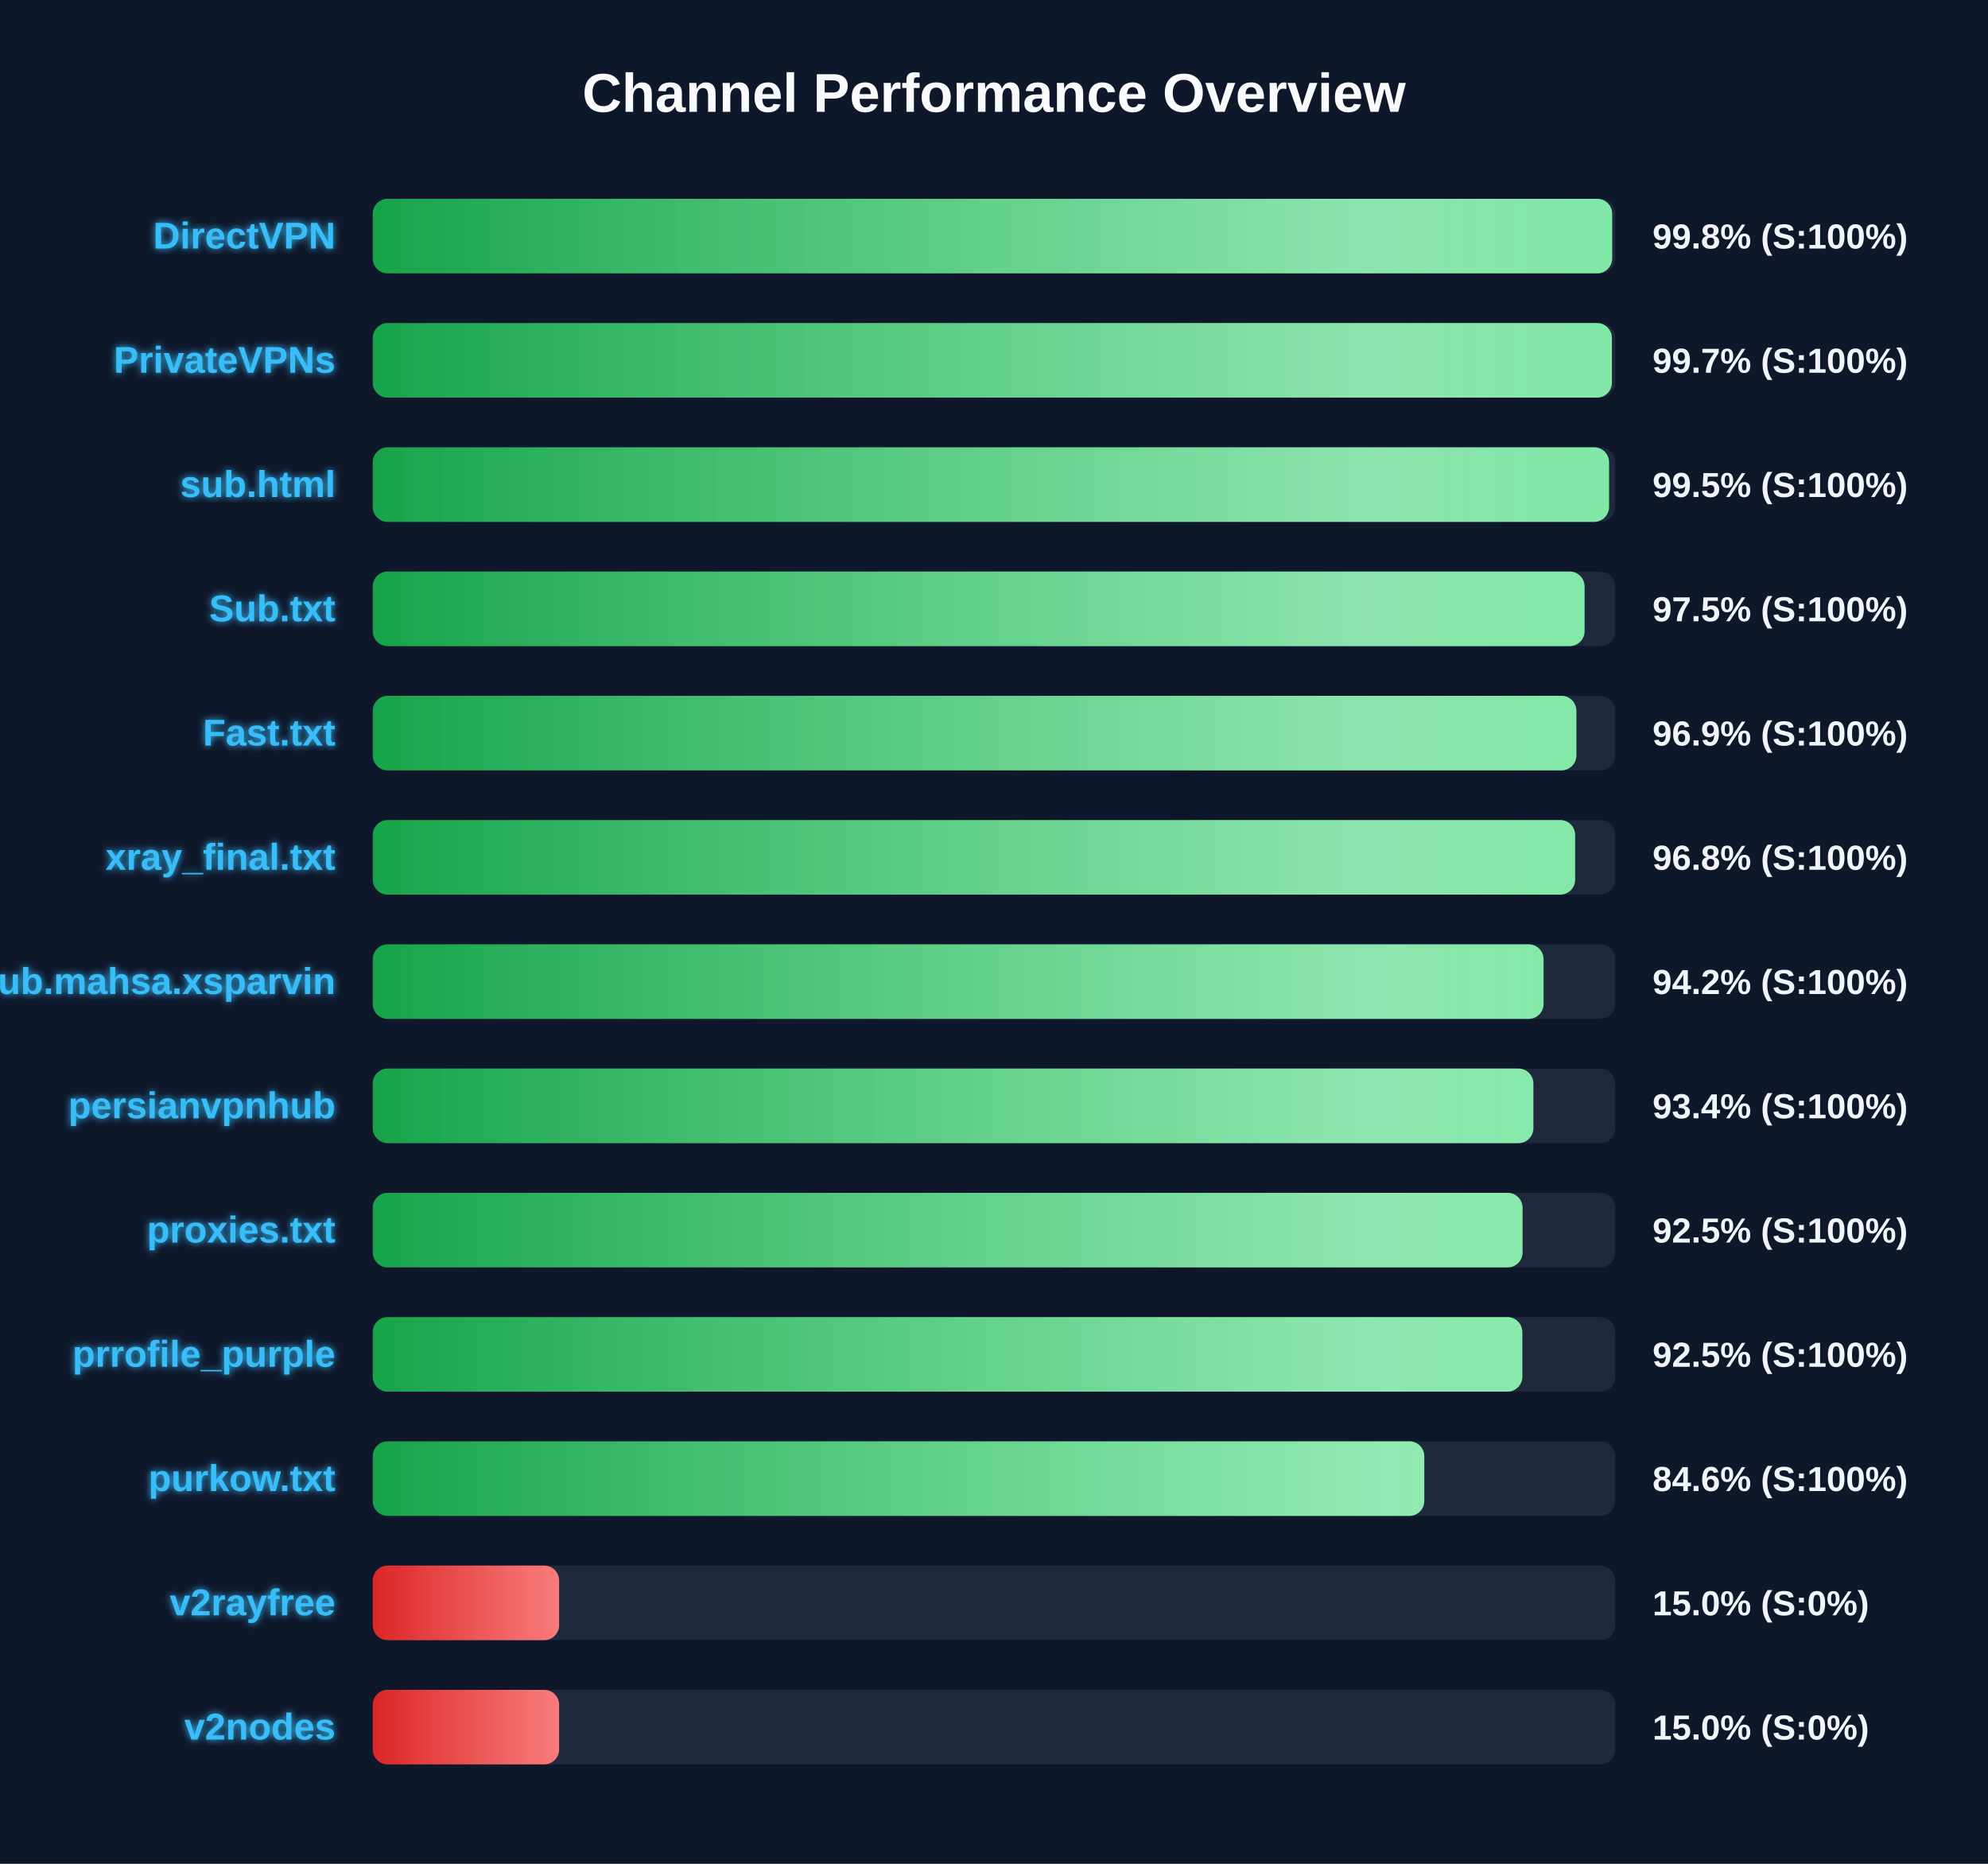
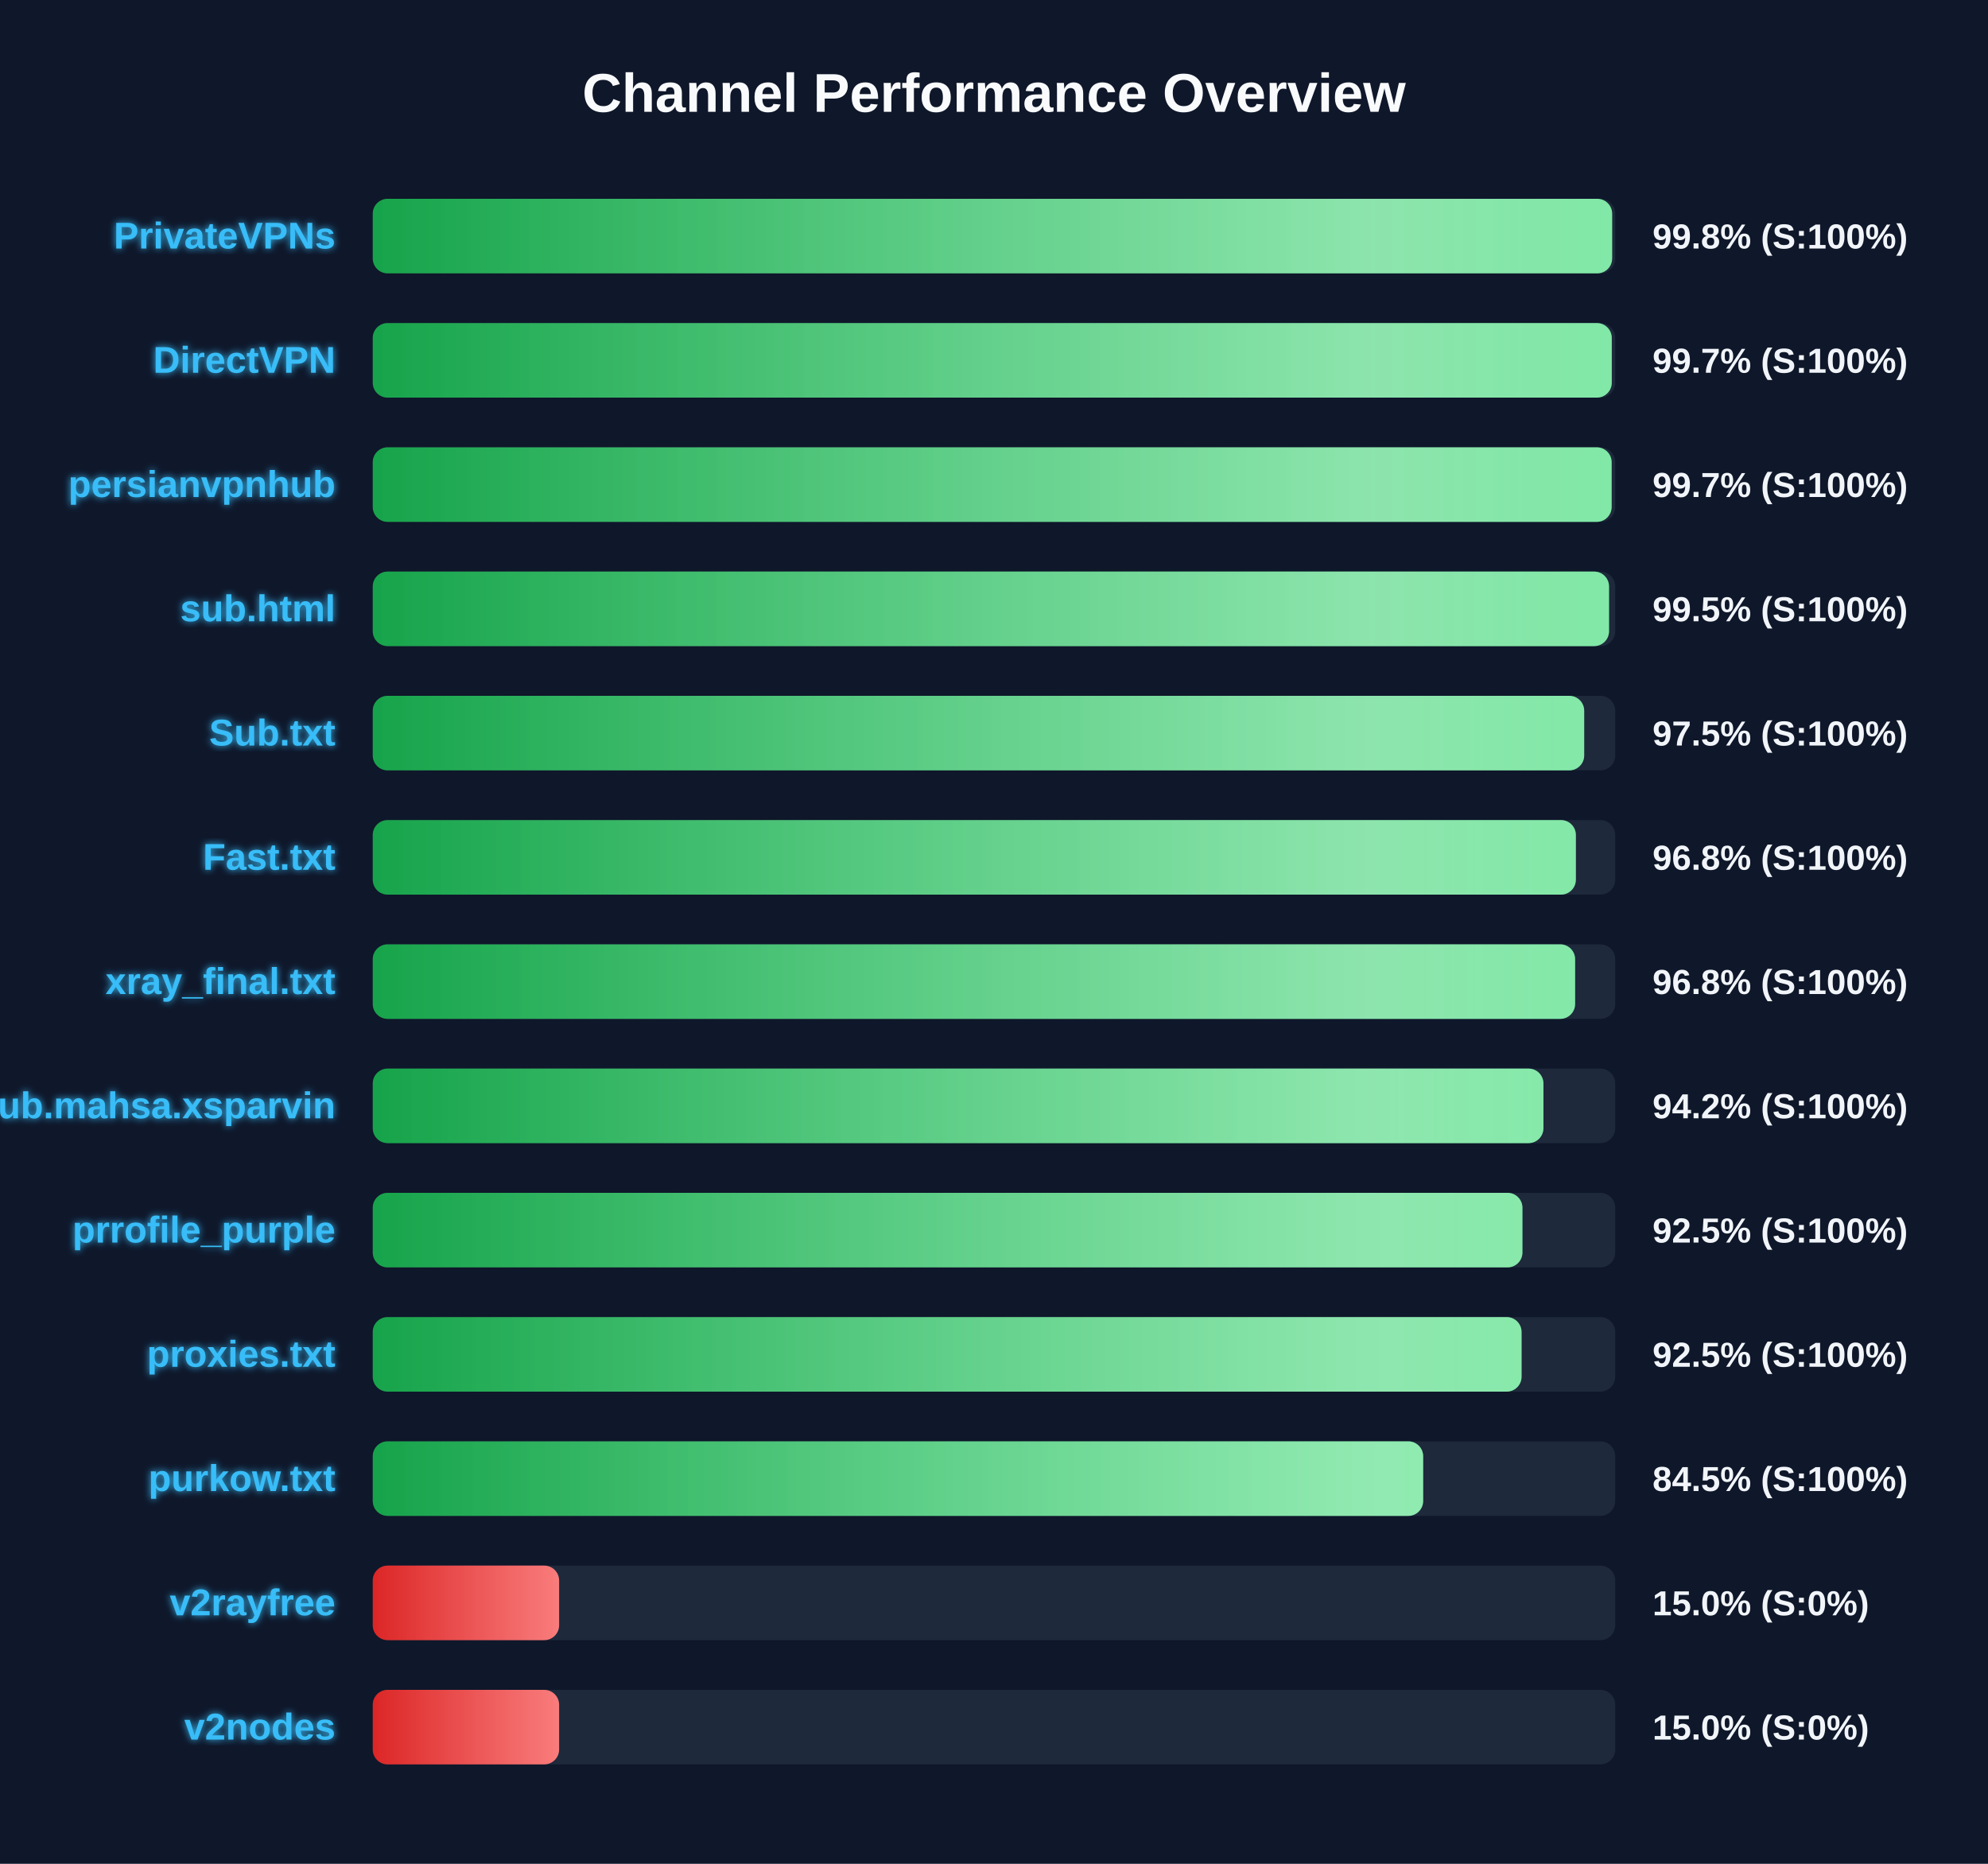
<svg xmlns="http://www.w3.org/2000/svg" width="800" height="750" version="1.1">
  <defs>
    <linearGradient id="grad-green" x1="0%" y1="0%" x2="100%" y2="0%">
      <stop offset="0%" stop-color="#16a34a" />
      <stop offset="100%" stop-color="#4ade80" />
    </linearGradient>
    <linearGradient id="grad-yellow" x1="0%" y1="0%" x2="100%" y2="0%">
      <stop offset="0%" stop-color="#ca8a04" />
      <stop offset="100%" stop-color="#fde047" />
    </linearGradient>
    <linearGradient id="grad-red" x1="0%" y1="0%" x2="100%" y2="0%">
      <stop offset="0%" stop-color="#dc2626" />
      <stop offset="100%" stop-color="#f87171" />
    </linearGradient>
    <linearGradient id="shimmer" x1="0%" y1="0%" x2="100%" y2="0%">
      <stop offset="0%" stop-color="rgba(255,255,255,0)" />
      <stop offset="50%" stop-color="rgba(255,255,255,0.4)" />
      <stop offset="100%" stop-color="rgba(255,255,255,0)" />
    </linearGradient>
    <filter id="glow" x="-20%" y="-20%" width="140%" height="140%">
      <feGaussianBlur stdDeviation="1.5" result="blur" />
      <feComposite in="SourceGraphic" in2="blur" operator="over" />
    </filter>
  </defs>
  <style>
        .bg-rect { fill: #0f172a; }
        .title { font: bold 22px 'Segoe UI', Arial, sans-serif; fill: #f8fafc; }
        .row { font: bold 15px 'Segoe UI', Arial, sans-serif; fill: #38bdf8; filter: url(#glow); }
        .score { font: bold 14px 'Segoe UI', Arial, sans-serif; fill: #f1f5f9; }
        @keyframes shimmer-anim {
            0% { transform: translateX(-100%); }
            100% { transform: translateX(200%); }
        }
        .shimmer-rect {
            animation: shimmer-anim 2.5s infinite linear;
        }
    </style>
  <rect width="100%" height="100%" class="bg-rect" />
  <text x="400" y="45" text-anchor="middle" class="title">Channel Performance Overview</text>
  <rect x="150" y="80" width="500" height="30" fill="#1e293b" rx="6" />
  <clipPath id="clip-0">
    <rect x="150" y="80" width="498.75" height="30" rx="6" />
  </clipPath>
  <rect x="150" y="80" width="498.75" height="30" fill="url(#grad-green)" rx="6" />
  <g clip-path="url(#clip-0)">
    <rect x="150" y="80" width="100%" height="30" fill="url(#shimmer)" class="shimmer-rect" />
  </g>
-   <text x="135" y="100" text-anchor="end" class="row">DirectVPN</text>
+   <text x="135" y="100" text-anchor="end" class="row">PrivateVPNs</text>
  <text x="665" y="100" text-anchor="start" class="score">99.8% (S:100%)</text>
  <rect x="150" y="130" width="500" height="30" fill="#1e293b" rx="6" />
  <clipPath id="clip-1">
-     <rect x="150" y="130" width="498.65" height="30" rx="6" />
+     <rect x="150" y="130" width="498.6" height="30" rx="6" />
  </clipPath>
-   <rect x="150" y="130" width="498.65" height="30" fill="url(#grad-green)" rx="6" />
+   <rect x="150" y="130" width="498.6" height="30" fill="url(#grad-green)" rx="6" />
  <g clip-path="url(#clip-1)">
    <rect x="150" y="130" width="100%" height="30" fill="url(#shimmer)" class="shimmer-rect" />
  </g>
-   <text x="135" y="150" text-anchor="end" class="row">PrivateVPNs</text>
+   <text x="135" y="150" text-anchor="end" class="row">DirectVPN</text>
  <text x="665" y="150" text-anchor="start" class="score">99.7% (S:100%)</text>
  <rect x="150" y="180" width="500" height="30" fill="#1e293b" rx="6" />
  <clipPath id="clip-2">
-     <rect x="150" y="180" width="497.5" height="30" rx="6" />
+     <rect x="150" y="180" width="498.55" height="30" rx="6" />
  </clipPath>
-   <rect x="150" y="180" width="497.5" height="30" fill="url(#grad-green)" rx="6" />
+   <rect x="150" y="180" width="498.55" height="30" fill="url(#grad-green)" rx="6" />
  <g clip-path="url(#clip-2)">
    <rect x="150" y="180" width="100%" height="30" fill="url(#shimmer)" class="shimmer-rect" />
  </g>
-   <text x="135" y="200" text-anchor="end" class="row">sub.html</text>
-   <text x="665" y="200" text-anchor="start" class="score">99.5% (S:100%)</text>
+   <text x="135" y="200" text-anchor="end" class="row">persianvpnhub</text>
+   <text x="665" y="200" text-anchor="start" class="score">99.7% (S:100%)</text>
  <rect x="150" y="230" width="500" height="30" fill="#1e293b" rx="6" />
  <clipPath id="clip-3">
-     <rect x="150" y="230" width="487.65" height="30" rx="6" />
+     <rect x="150" y="230" width="497.5" height="30" rx="6" />
  </clipPath>
-   <rect x="150" y="230" width="487.65" height="30" fill="url(#grad-green)" rx="6" />
+   <rect x="150" y="230" width="497.5" height="30" fill="url(#grad-green)" rx="6" />
  <g clip-path="url(#clip-3)">
    <rect x="150" y="230" width="100%" height="30" fill="url(#shimmer)" class="shimmer-rect" />
  </g>
-   <text x="135" y="250" text-anchor="end" class="row">Sub.txt</text>
-   <text x="665" y="250" text-anchor="start" class="score">97.5% (S:100%)</text>
+   <text x="135" y="250" text-anchor="end" class="row">sub.html</text>
+   <text x="665" y="250" text-anchor="start" class="score">99.5% (S:100%)</text>
  <rect x="150" y="280" width="500" height="30" fill="#1e293b" rx="6" />
  <clipPath id="clip-4">
-     <rect x="150" y="280" width="484.35" height="30" rx="6" />
+     <rect x="150" y="280" width="487.5" height="30" rx="6" />
  </clipPath>
-   <rect x="150" y="280" width="484.35" height="30" fill="url(#grad-green)" rx="6" />
+   <rect x="150" y="280" width="487.5" height="30" fill="url(#grad-green)" rx="6" />
  <g clip-path="url(#clip-4)">
    <rect x="150" y="280" width="100%" height="30" fill="url(#shimmer)" class="shimmer-rect" />
  </g>
-   <text x="135" y="300" text-anchor="end" class="row">Fast.txt</text>
-   <text x="665" y="300" text-anchor="start" class="score">96.9% (S:100%)</text>
+   <text x="135" y="300" text-anchor="end" class="row">Sub.txt</text>
+   <text x="665" y="300" text-anchor="start" class="score">97.5% (S:100%)</text>
  <rect x="150" y="330" width="500" height="30" fill="#1e293b" rx="6" />
  <clipPath id="clip-5">
-     <rect x="150" y="330" width="483.85" height="30" rx="6" />
+     <rect x="150" y="330" width="484.15" height="30" rx="6" />
  </clipPath>
-   <rect x="150" y="330" width="483.85" height="30" fill="url(#grad-green)" rx="6" />
+   <rect x="150" y="330" width="484.15" height="30" fill="url(#grad-green)" rx="6" />
  <g clip-path="url(#clip-5)">
    <rect x="150" y="330" width="100%" height="30" fill="url(#shimmer)" class="shimmer-rect" />
  </g>
-   <text x="135" y="350" text-anchor="end" class="row">xray_final.txt</text>
+   <text x="135" y="350" text-anchor="end" class="row">Fast.txt</text>
  <text x="665" y="350" text-anchor="start" class="score">96.8% (S:100%)</text>
  <rect x="150" y="380" width="500" height="30" fill="#1e293b" rx="6" />
  <clipPath id="clip-6">
-     <rect x="150" y="380" width="471.15" height="30" rx="6" />
+     <rect x="150" y="380" width="483.85" height="30" rx="6" />
  </clipPath>
-   <rect x="150" y="380" width="471.15" height="30" fill="url(#grad-green)" rx="6" />
+   <rect x="150" y="380" width="483.85" height="30" fill="url(#grad-green)" rx="6" />
  <g clip-path="url(#clip-6)">
    <rect x="150" y="380" width="100%" height="30" fill="url(#shimmer)" class="shimmer-rect" />
  </g>
-   <text x="135" y="400" text-anchor="end" class="row">Sub.mahsa.xsparvin</text>
-   <text x="665" y="400" text-anchor="start" class="score">94.2% (S:100%)</text>
+   <text x="135" y="400" text-anchor="end" class="row">xray_final.txt</text>
+   <text x="665" y="400" text-anchor="start" class="score">96.8% (S:100%)</text>
  <rect x="150" y="430" width="500" height="30" fill="#1e293b" rx="6" />
  <clipPath id="clip-7">
-     <rect x="150" y="430" width="467.05" height="30" rx="6" />
+     <rect x="150" y="430" width="471.1" height="30" rx="6" />
  </clipPath>
-   <rect x="150" y="430" width="467.05" height="30" fill="url(#grad-green)" rx="6" />
+   <rect x="150" y="430" width="471.1" height="30" fill="url(#grad-green)" rx="6" />
  <g clip-path="url(#clip-7)">
    <rect x="150" y="430" width="100%" height="30" fill="url(#shimmer)" class="shimmer-rect" />
  </g>
-   <text x="135" y="450" text-anchor="end" class="row">persianvpnhub</text>
-   <text x="665" y="450" text-anchor="start" class="score">93.4% (S:100%)</text>
+   <text x="135" y="450" text-anchor="end" class="row">Sub.mahsa.xsparvin</text>
+   <text x="665" y="450" text-anchor="start" class="score">94.2% (S:100%)</text>
  <rect x="150" y="480" width="500" height="30" fill="#1e293b" rx="6" />
  <clipPath id="clip-8">
-     <rect x="150" y="480" width="462.7" height="30" rx="6" />
+     <rect x="150" y="480" width="462.65" height="30" rx="6" />
  </clipPath>
-   <rect x="150" y="480" width="462.7" height="30" fill="url(#grad-green)" rx="6" />
+   <rect x="150" y="480" width="462.65" height="30" fill="url(#grad-green)" rx="6" />
  <g clip-path="url(#clip-8)">
    <rect x="150" y="480" width="100%" height="30" fill="url(#shimmer)" class="shimmer-rect" />
  </g>
-   <text x="135" y="500" text-anchor="end" class="row">proxies.txt</text>
+   <text x="135" y="500" text-anchor="end" class="row">prrofile_purple</text>
  <text x="665" y="500" text-anchor="start" class="score">92.5% (S:100%)</text>
  <rect x="150" y="530" width="500" height="30" fill="#1e293b" rx="6" />
  <clipPath id="clip-9">
-     <rect x="150" y="530" width="462.6" height="30" rx="6" />
+     <rect x="150" y="530" width="462.3" height="30" rx="6" />
  </clipPath>
-   <rect x="150" y="530" width="462.6" height="30" fill="url(#grad-green)" rx="6" />
+   <rect x="150" y="530" width="462.3" height="30" fill="url(#grad-green)" rx="6" />
  <g clip-path="url(#clip-9)">
    <rect x="150" y="530" width="100%" height="30" fill="url(#shimmer)" class="shimmer-rect" />
  </g>
-   <text x="135" y="550" text-anchor="end" class="row">prrofile_purple</text>
+   <text x="135" y="550" text-anchor="end" class="row">proxies.txt</text>
  <text x="665" y="550" text-anchor="start" class="score">92.5% (S:100%)</text>
  <rect x="150" y="580" width="500" height="30" fill="#1e293b" rx="6" />
  <clipPath id="clip-10">
-     <rect x="150" y="580" width="423.15" height="30" rx="6" />
+     <rect x="150" y="580" width="422.7" height="30" rx="6" />
  </clipPath>
-   <rect x="150" y="580" width="423.15" height="30" fill="url(#grad-green)" rx="6" />
+   <rect x="150" y="580" width="422.7" height="30" fill="url(#grad-green)" rx="6" />
  <g clip-path="url(#clip-10)">
    <rect x="150" y="580" width="100%" height="30" fill="url(#shimmer)" class="shimmer-rect" />
  </g>
  <text x="135" y="600" text-anchor="end" class="row">purkow.txt</text>
-   <text x="665" y="600" text-anchor="start" class="score">84.6% (S:100%)</text>
+   <text x="665" y="600" text-anchor="start" class="score">84.5% (S:100%)</text>
  <rect x="150" y="630" width="500" height="30" fill="#1e293b" rx="6" />
  <clipPath id="clip-11">
    <rect x="150" y="630" width="75.0" height="30" rx="6" />
  </clipPath>
  <rect x="150" y="630" width="75.0" height="30" fill="url(#grad-red)" rx="6" />
  <g clip-path="url(#clip-11)">
    <rect x="150" y="630" width="100%" height="30" fill="url(#shimmer)" class="shimmer-rect" />
  </g>
  <text x="135" y="650" text-anchor="end" class="row">v2rayfree</text>
  <text x="665" y="650" text-anchor="start" class="score">15.0% (S:0%)</text>
  <rect x="150" y="680" width="500" height="30" fill="#1e293b" rx="6" />
  <clipPath id="clip-12">
    <rect x="150" y="680" width="75.0" height="30" rx="6" />
  </clipPath>
  <rect x="150" y="680" width="75.0" height="30" fill="url(#grad-red)" rx="6" />
  <g clip-path="url(#clip-12)">
    <rect x="150" y="680" width="100%" height="30" fill="url(#shimmer)" class="shimmer-rect" />
  </g>
  <text x="135" y="700" text-anchor="end" class="row">v2nodes</text>
  <text x="665" y="700" text-anchor="start" class="score">15.0% (S:0%)</text>
</svg>
